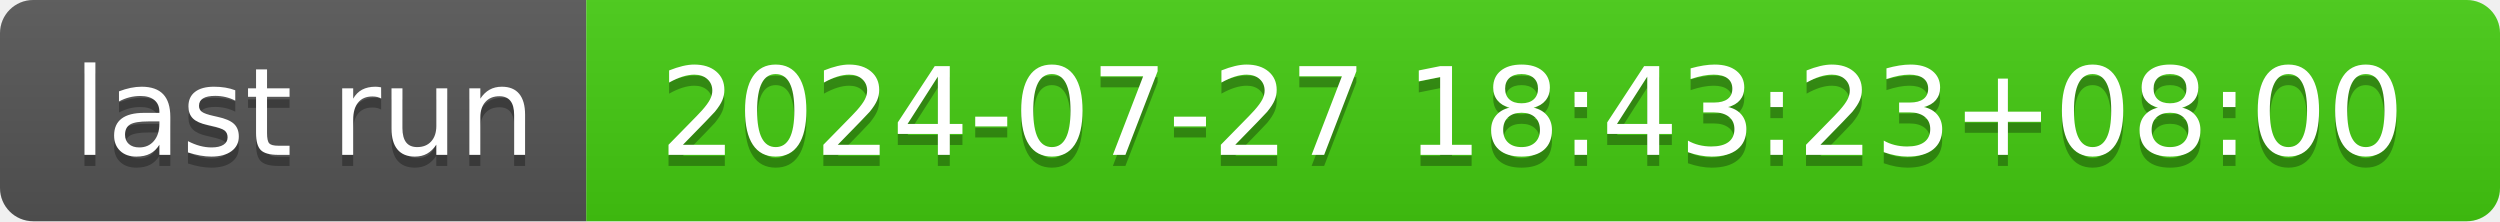
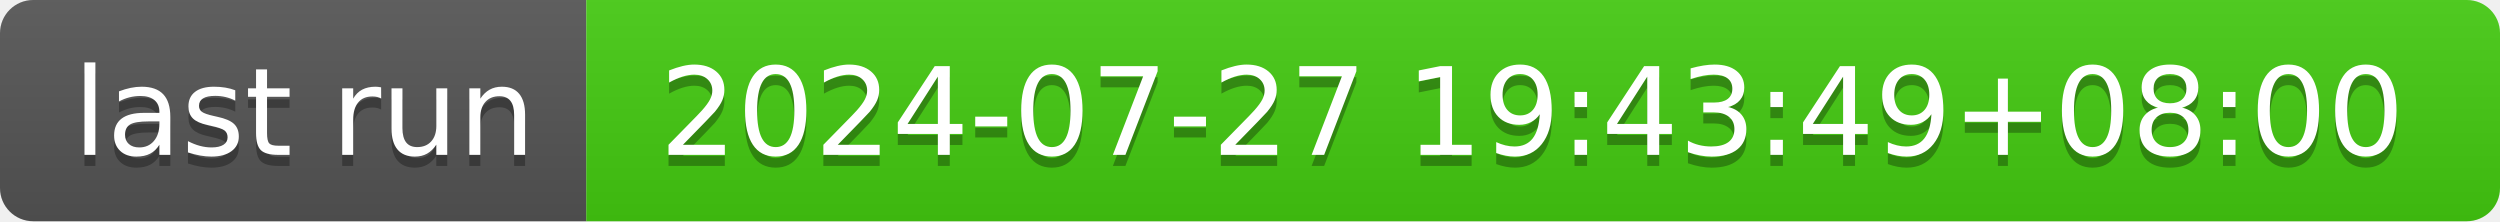
- <svg xmlns="http://www.w3.org/2000/svg" width="226" height="20" role="img" aria-label="last run: 2024-07-27 18:43:23+08:00">
+ <svg xmlns="http://www.w3.org/2000/svg" width="226" height="20" role="img" aria-label="last run: 2024-07-27 19:43:49+08:00">
  <linearGradient id="s" x2="0" y2="100%">
    <stop offset="0" stop-color="#bbb" stop-opacity=".1" />
    <stop offset="1" stop-opacity=".1" />
  </linearGradient>
  <clipPath id="r">
    <rect width="226" height="20" rx="3" fill="#fff" />
  </clipPath>
  <g clip-path="url(#r)">
    <rect width="53" height="20" fill="#555" />
    <rect x="53" width="173" height="20" fill="#4c1" />
    <rect width="226" height="20" fill="url(#s)" />
  </g>
  <g fill="#fff" text-anchor="middle" font-family="Verdana,Geneva,DejaVu Sans,sans-serif" text-rendering="geometricPrecision" font-size="110">
    <text aria-hidden="true" x="275" y="150" fill="#010101" fill-opacity=".3" transform="scale(.1)" textLength="430">last run</text>
    <text x="275" y="140" transform="scale(.1)" fill="#fff" textLength="430">last run</text>
-     <text aria-hidden="true" x="1385" y="150" fill="#010101" fill-opacity=".3" transform="scale(.1)" textLength="1630">2024-07-27 18:43:23+08:00</text>
-     <text x="1385" y="140" transform="scale(.1)" fill="#fff" textLength="1630">2024-07-27 18:43:23+08:00</text>
+     <text aria-hidden="true" x="1385" y="150" fill="#010101" fill-opacity=".3" transform="scale(.1)" textLength="1630">2024-07-27 19:43:49+08:00</text>
+     <text x="1385" y="140" transform="scale(.1)" fill="#fff" textLength="1630">2024-07-27 19:43:49+08:00</text>
  </g>
</svg>
